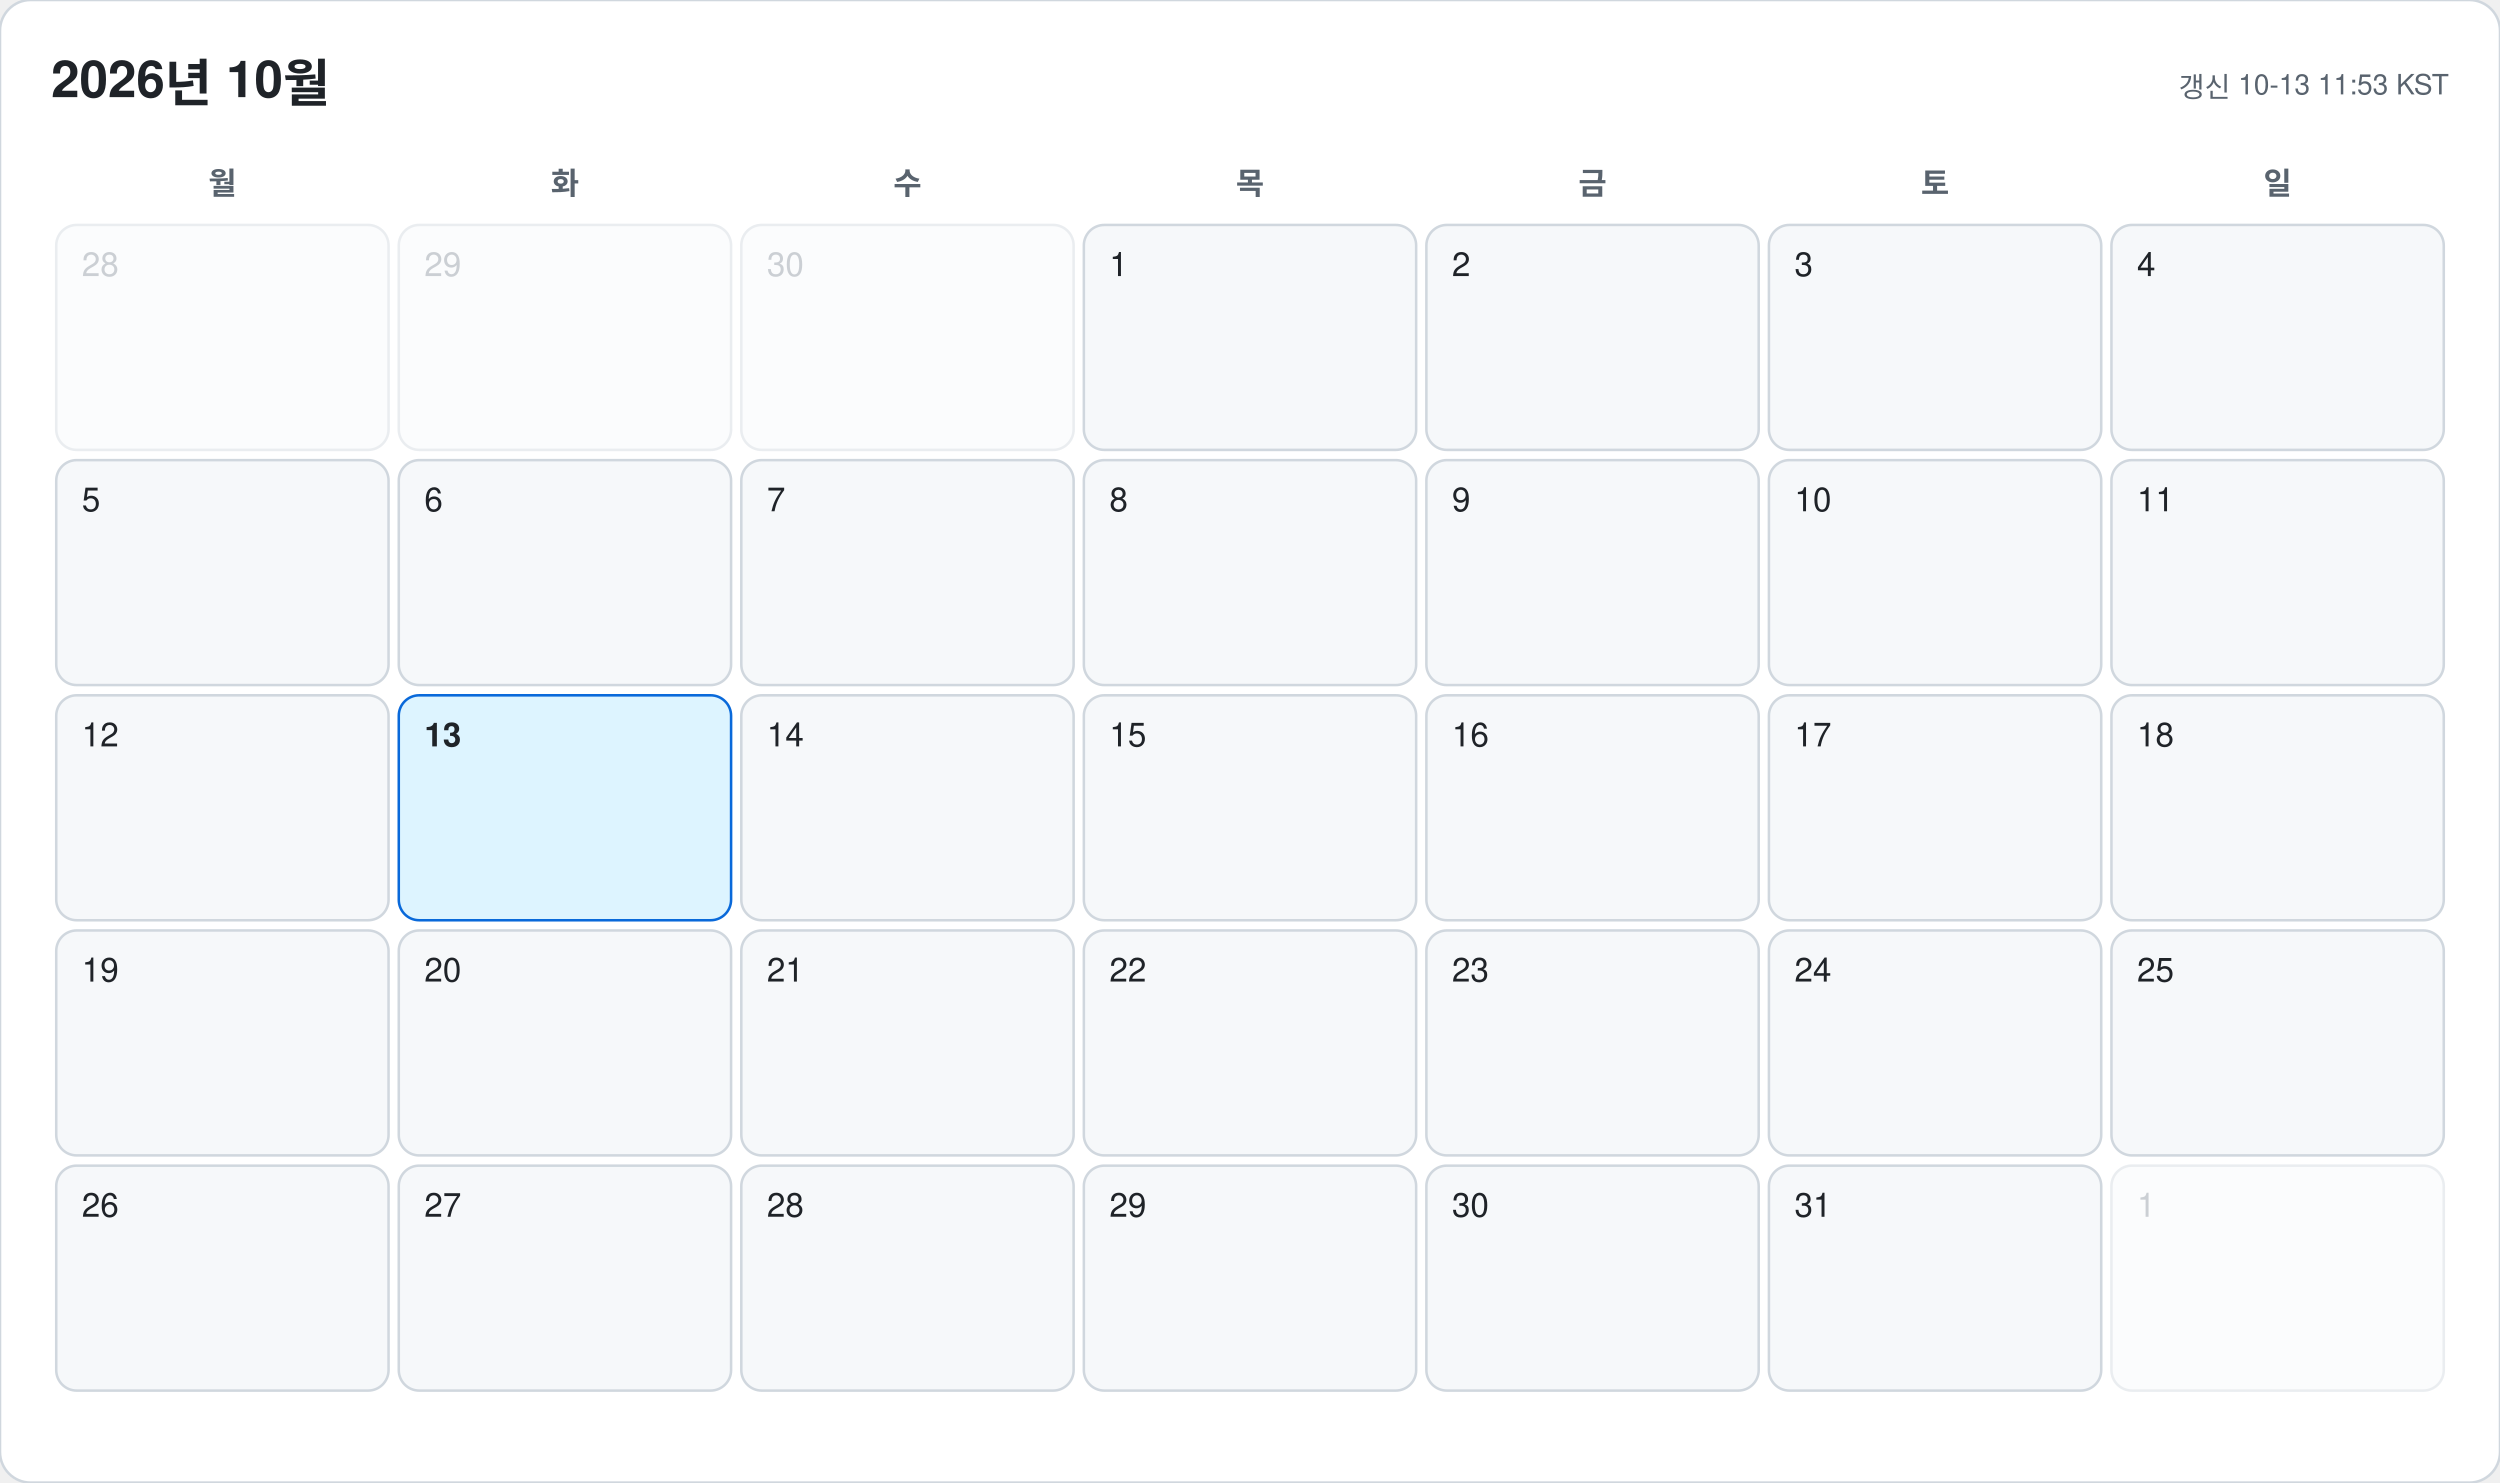
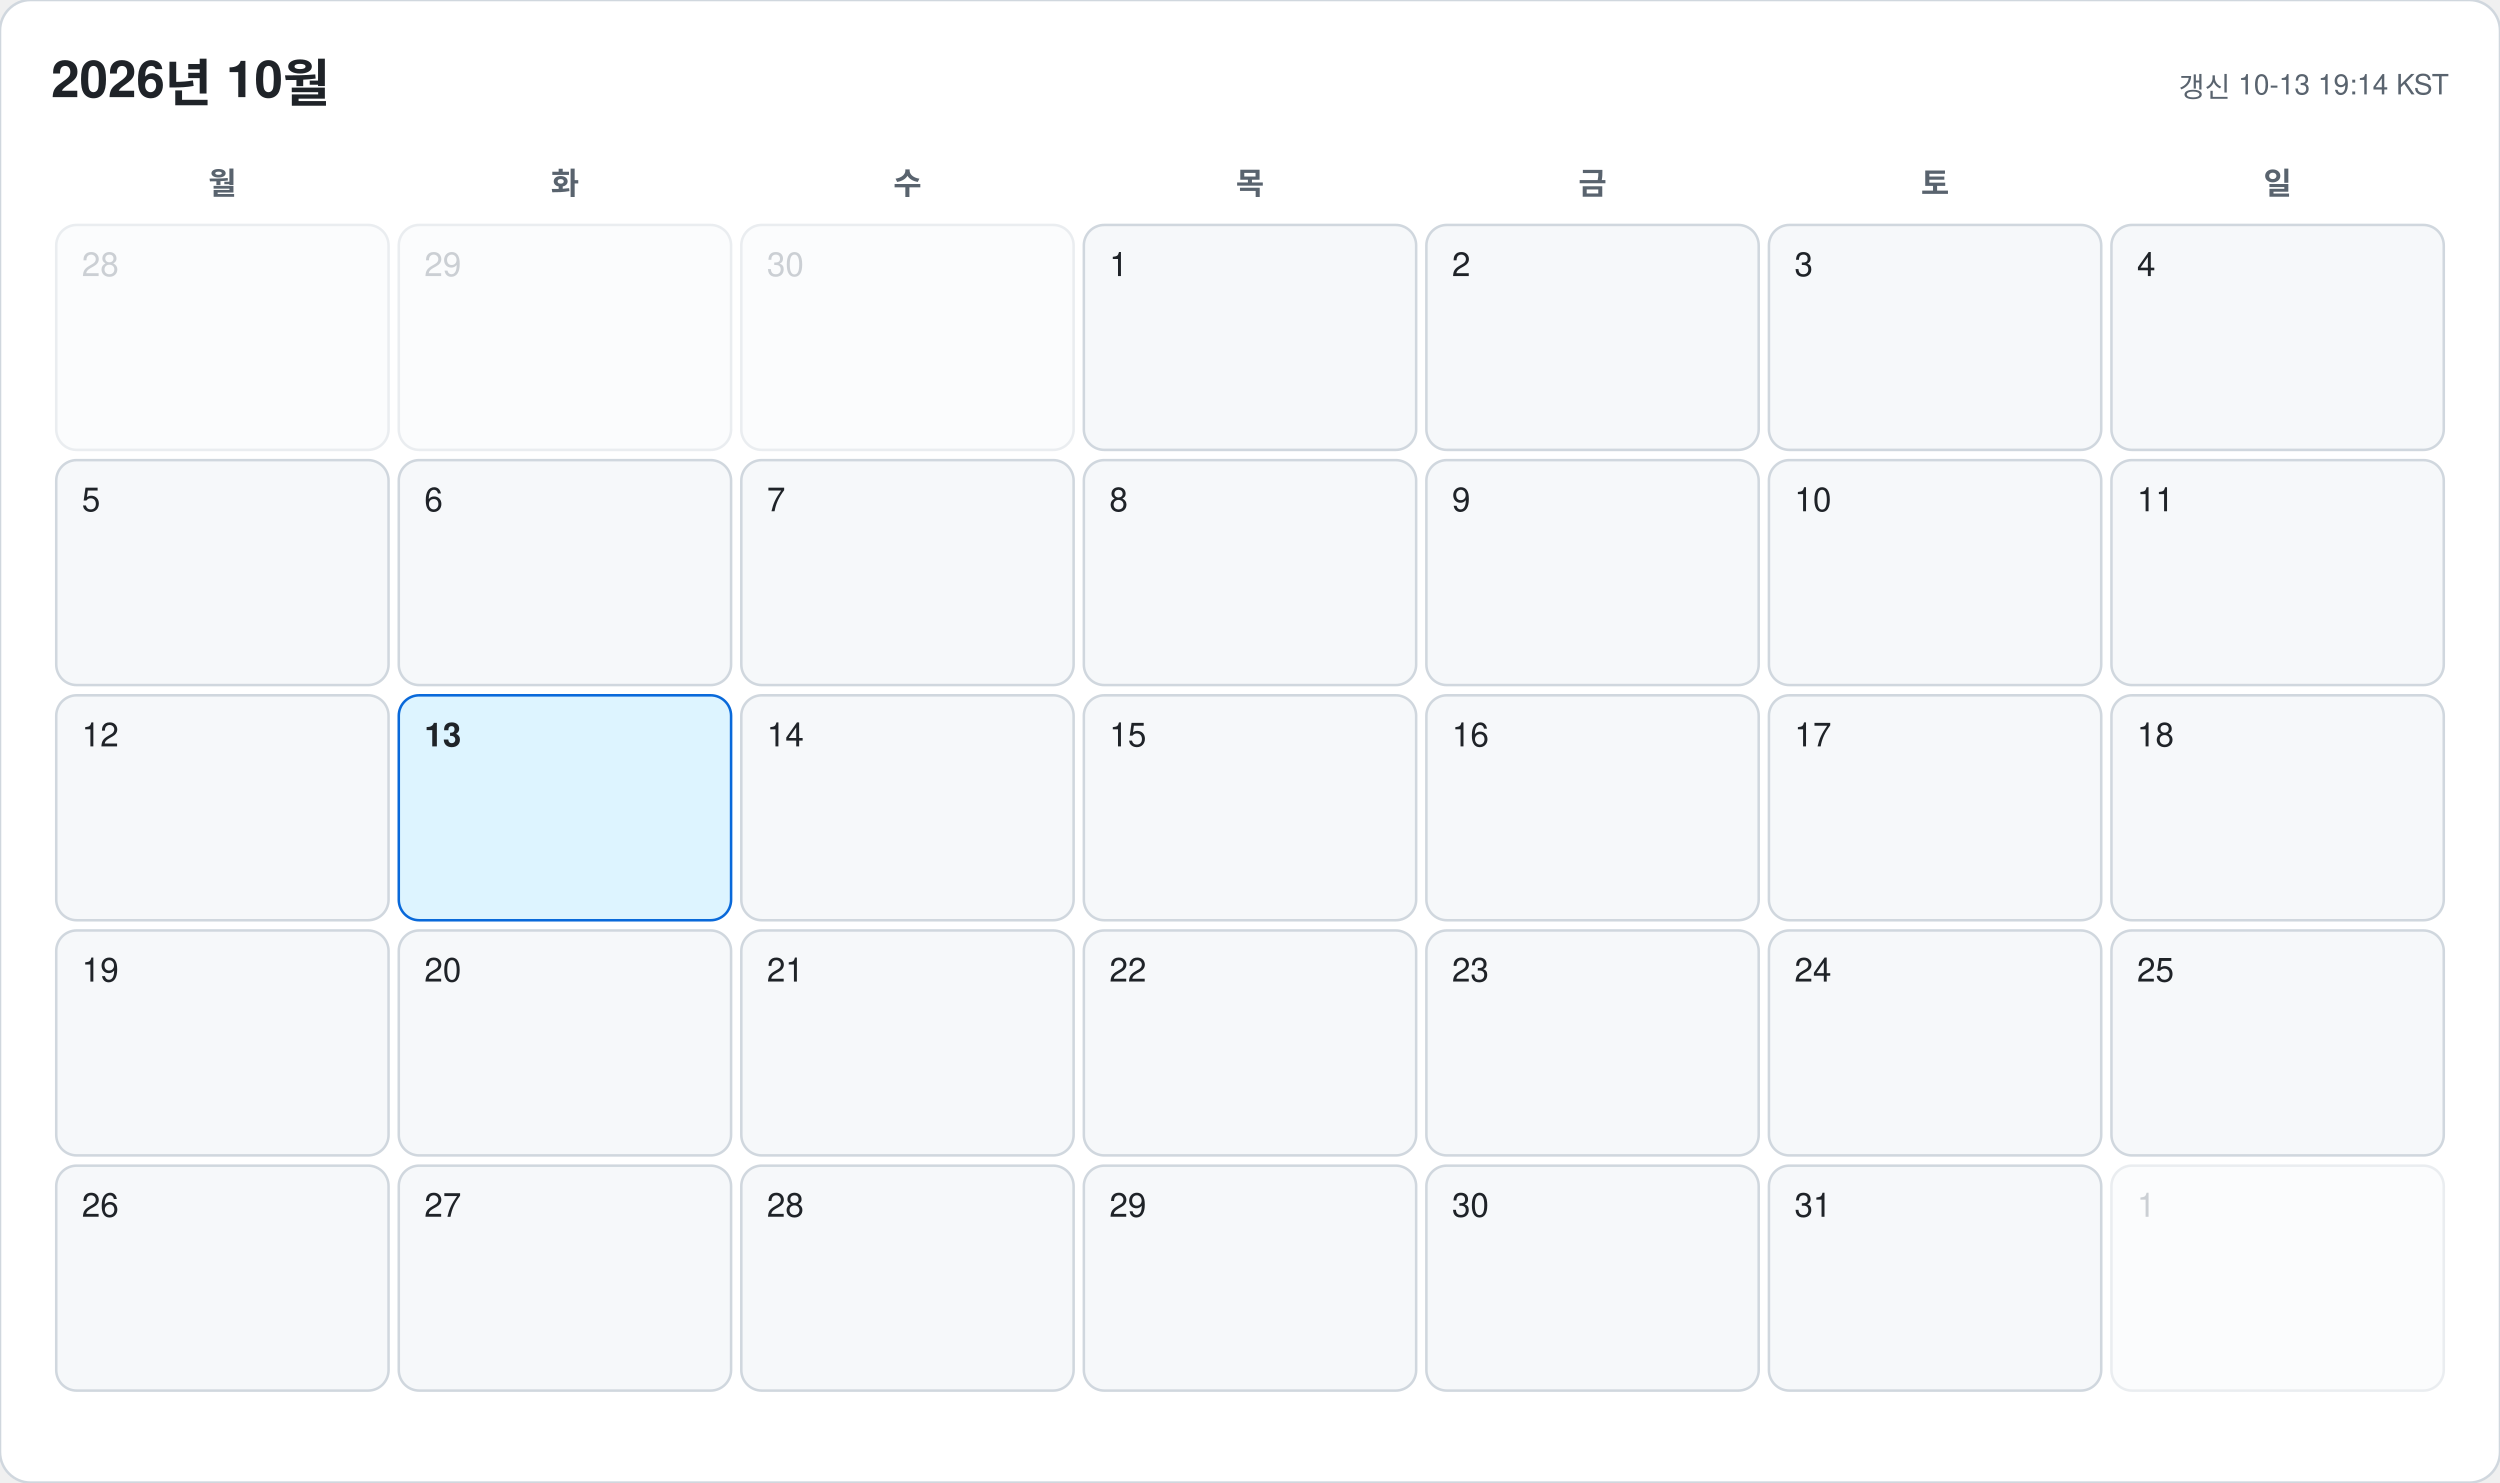
<svg xmlns="http://www.w3.org/2000/svg" width="978" height="580" viewBox="0 0 978 580" font-family="-apple-system, BlinkMacSystemFont, 'Segoe UI', 'Malgun Gothic', 'Apple SD Gothic Neo', 'Noto Sans KR', Helvetica, Arial, sans-serif">
  <rect width="978" height="580" rx="12" fill="#ffffff" stroke="#d0d7de" />
  <text x="20" y="38" font-size="20" font-weight="700" fill="#1f2328">2026년 10월</text>
-   <text x="958" y="38" font-size="11" text-anchor="end" fill="#59636e">갱신 10-13 11:53 KST</text>
+   <text x="958" y="38" font-size="11" text-anchor="end" fill="#59636e">갱신 10-13 19:14 KST</text>
  <text x="87" y="76" font-size="12" font-weight="600" text-anchor="middle" fill="#59636e">월</text>
  <text x="221" y="76" font-size="12" font-weight="600" text-anchor="middle" fill="#59636e">화</text>
  <text x="355" y="76" font-size="12" font-weight="600" text-anchor="middle" fill="#59636e">수</text>
  <text x="489" y="76" font-size="12" font-weight="600" text-anchor="middle" fill="#59636e">목</text>
  <text x="623" y="76" font-size="12" font-weight="600" text-anchor="middle" fill="#59636e">금</text>
  <text x="757" y="76" font-size="12" font-weight="600" text-anchor="middle" fill="#59636e">토</text>
  <text x="891" y="76" font-size="12" font-weight="600" text-anchor="middle" fill="#59636e">일</text>
  <g opacity="0.45">
    <rect x="22" y="88" width="130" height="88" rx="8" fill="#f6f8fa" stroke="#d0d7de" />
    <text x="32" y="108" font-size="13" font-weight="500" fill="#8c959f">28</text>
  </g>
  <g opacity="0.45">
    <rect x="156" y="88" width="130" height="88" rx="8" fill="#f6f8fa" stroke="#d0d7de" />
    <text x="166" y="108" font-size="13" font-weight="500" fill="#8c959f">29</text>
  </g>
  <g opacity="0.45">
    <rect x="290" y="88" width="130" height="88" rx="8" fill="#f6f8fa" stroke="#d0d7de" />
    <text x="300" y="108" font-size="13" font-weight="500" fill="#8c959f">30</text>
  </g>
  <g opacity="1">
    <rect x="424" y="88" width="130" height="88" rx="8" fill="#f6f8fa" stroke="#d0d7de" />
    <text x="434" y="108" font-size="13" font-weight="500" fill="#1f2328">1</text>
  </g>
  <g opacity="1">
    <rect x="558" y="88" width="130" height="88" rx="8" fill="#f6f8fa" stroke="#d0d7de" />
    <text x="568" y="108" font-size="13" font-weight="500" fill="#1f2328">2</text>
  </g>
  <g opacity="1">
    <rect x="692" y="88" width="130" height="88" rx="8" fill="#f6f8fa" stroke="#d0d7de" />
    <text x="702" y="108" font-size="13" font-weight="500" fill="#1f2328">3</text>
  </g>
  <g opacity="1">
    <rect x="826" y="88" width="130" height="88" rx="8" fill="#f6f8fa" stroke="#d0d7de" />
    <text x="836" y="108" font-size="13" font-weight="500" fill="#1f2328">4</text>
  </g>
  <g opacity="1">
    <rect x="22" y="180" width="130" height="88" rx="8" fill="#f6f8fa" stroke="#d0d7de" />
    <text x="32" y="200" font-size="13" font-weight="500" fill="#1f2328">5</text>
  </g>
  <g opacity="1">
    <rect x="156" y="180" width="130" height="88" rx="8" fill="#f6f8fa" stroke="#d0d7de" />
    <text x="166" y="200" font-size="13" font-weight="500" fill="#1f2328">6</text>
  </g>
  <g opacity="1">
    <rect x="290" y="180" width="130" height="88" rx="8" fill="#f6f8fa" stroke="#d0d7de" />
    <text x="300" y="200" font-size="13" font-weight="500" fill="#1f2328">7</text>
  </g>
  <g opacity="1">
    <rect x="424" y="180" width="130" height="88" rx="8" fill="#f6f8fa" stroke="#d0d7de" />
    <text x="434" y="200" font-size="13" font-weight="500" fill="#1f2328">8</text>
  </g>
  <g opacity="1">
    <rect x="558" y="180" width="130" height="88" rx="8" fill="#f6f8fa" stroke="#d0d7de" />
    <text x="568" y="200" font-size="13" font-weight="500" fill="#1f2328">9</text>
  </g>
  <g opacity="1">
    <rect x="692" y="180" width="130" height="88" rx="8" fill="#f6f8fa" stroke="#d0d7de" />
    <text x="702" y="200" font-size="13" font-weight="500" fill="#1f2328">10</text>
  </g>
  <g opacity="1">
    <rect x="826" y="180" width="130" height="88" rx="8" fill="#f6f8fa" stroke="#d0d7de" />
    <text x="836" y="200" font-size="13" font-weight="500" fill="#1f2328">11</text>
  </g>
  <g opacity="1">
    <rect x="22" y="272" width="130" height="88" rx="8" fill="#f6f8fa" stroke="#d0d7de" />
    <text x="32" y="292" font-size="13" font-weight="500" fill="#1f2328">12</text>
  </g>
  <g opacity="1">
    <rect x="156" y="272" width="130" height="88" rx="8" fill="#ddf4ff" stroke="#0969da" />
    <text x="166" y="292" font-size="13" font-weight="700" fill="#1f2328">13</text>
  </g>
  <g opacity="1">
    <rect x="290" y="272" width="130" height="88" rx="8" fill="#f6f8fa" stroke="#d0d7de" />
    <text x="300" y="292" font-size="13" font-weight="500" fill="#1f2328">14</text>
  </g>
  <g opacity="1">
    <rect x="424" y="272" width="130" height="88" rx="8" fill="#f6f8fa" stroke="#d0d7de" />
    <text x="434" y="292" font-size="13" font-weight="500" fill="#1f2328">15</text>
  </g>
  <g opacity="1">
    <rect x="558" y="272" width="130" height="88" rx="8" fill="#f6f8fa" stroke="#d0d7de" />
    <text x="568" y="292" font-size="13" font-weight="500" fill="#1f2328">16</text>
  </g>
  <g opacity="1">
    <rect x="692" y="272" width="130" height="88" rx="8" fill="#f6f8fa" stroke="#d0d7de" />
    <text x="702" y="292" font-size="13" font-weight="500" fill="#1f2328">17</text>
  </g>
  <g opacity="1">
    <rect x="826" y="272" width="130" height="88" rx="8" fill="#f6f8fa" stroke="#d0d7de" />
    <text x="836" y="292" font-size="13" font-weight="500" fill="#1f2328">18</text>
  </g>
  <g opacity="1">
    <rect x="22" y="364" width="130" height="88" rx="8" fill="#f6f8fa" stroke="#d0d7de" />
    <text x="32" y="384" font-size="13" font-weight="500" fill="#1f2328">19</text>
  </g>
  <g opacity="1">
    <rect x="156" y="364" width="130" height="88" rx="8" fill="#f6f8fa" stroke="#d0d7de" />
    <text x="166" y="384" font-size="13" font-weight="500" fill="#1f2328">20</text>
  </g>
  <g opacity="1">
    <rect x="290" y="364" width="130" height="88" rx="8" fill="#f6f8fa" stroke="#d0d7de" />
    <text x="300" y="384" font-size="13" font-weight="500" fill="#1f2328">21</text>
  </g>
  <g opacity="1">
    <rect x="424" y="364" width="130" height="88" rx="8" fill="#f6f8fa" stroke="#d0d7de" />
    <text x="434" y="384" font-size="13" font-weight="500" fill="#1f2328">22</text>
  </g>
  <g opacity="1">
    <rect x="558" y="364" width="130" height="88" rx="8" fill="#f6f8fa" stroke="#d0d7de" />
    <text x="568" y="384" font-size="13" font-weight="500" fill="#1f2328">23</text>
  </g>
  <g opacity="1">
    <rect x="692" y="364" width="130" height="88" rx="8" fill="#f6f8fa" stroke="#d0d7de" />
    <text x="702" y="384" font-size="13" font-weight="500" fill="#1f2328">24</text>
  </g>
  <g opacity="1">
    <rect x="826" y="364" width="130" height="88" rx="8" fill="#f6f8fa" stroke="#d0d7de" />
    <text x="836" y="384" font-size="13" font-weight="500" fill="#1f2328">25</text>
  </g>
  <g opacity="1">
    <rect x="22" y="456" width="130" height="88" rx="8" fill="#f6f8fa" stroke="#d0d7de" />
    <text x="32" y="476" font-size="13" font-weight="500" fill="#1f2328">26</text>
  </g>
  <g opacity="1">
    <rect x="156" y="456" width="130" height="88" rx="8" fill="#f6f8fa" stroke="#d0d7de" />
    <text x="166" y="476" font-size="13" font-weight="500" fill="#1f2328">27</text>
  </g>
  <g opacity="1">
    <rect x="290" y="456" width="130" height="88" rx="8" fill="#f6f8fa" stroke="#d0d7de" />
    <text x="300" y="476" font-size="13" font-weight="500" fill="#1f2328">28</text>
  </g>
  <g opacity="1">
    <rect x="424" y="456" width="130" height="88" rx="8" fill="#f6f8fa" stroke="#d0d7de" />
    <text x="434" y="476" font-size="13" font-weight="500" fill="#1f2328">29</text>
  </g>
  <g opacity="1">
    <rect x="558" y="456" width="130" height="88" rx="8" fill="#f6f8fa" stroke="#d0d7de" />
    <text x="568" y="476" font-size="13" font-weight="500" fill="#1f2328">30</text>
  </g>
  <g opacity="1">
    <rect x="692" y="456" width="130" height="88" rx="8" fill="#f6f8fa" stroke="#d0d7de" />
    <text x="702" y="476" font-size="13" font-weight="500" fill="#1f2328">31</text>
  </g>
  <g opacity="0.45">
    <rect x="826" y="456" width="130" height="88" rx="8" fill="#f6f8fa" stroke="#d0d7de" />
    <text x="836" y="476" font-size="13" font-weight="500" fill="#8c959f">1</text>
  </g>
</svg>
